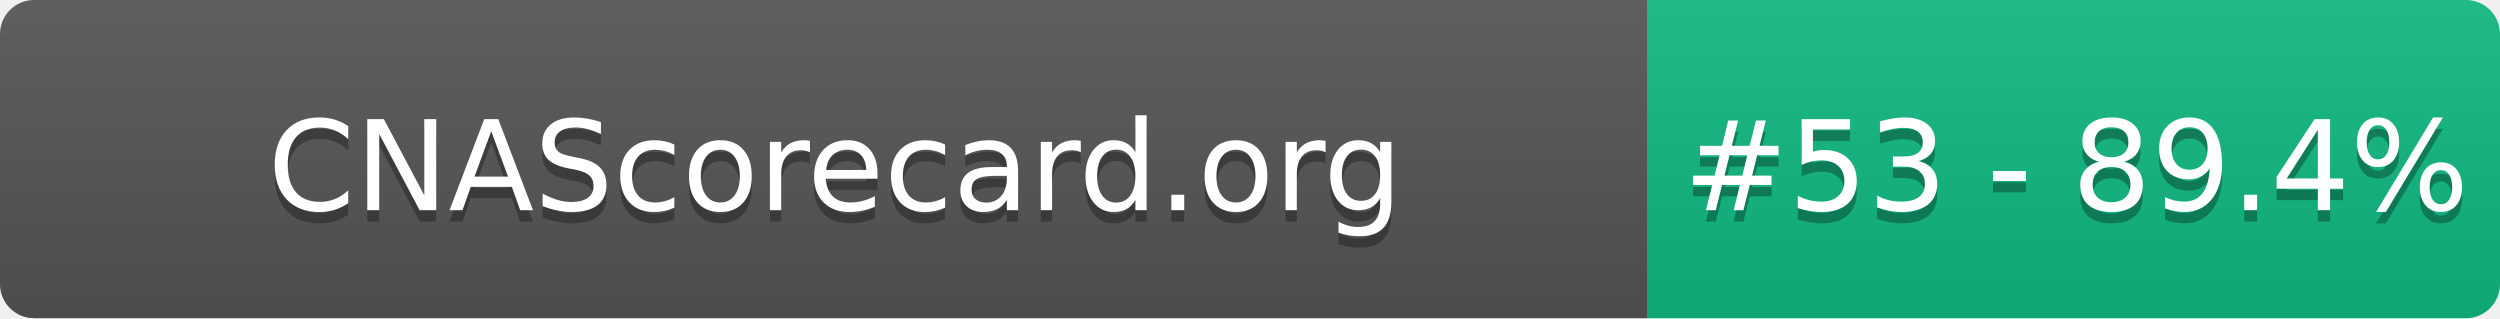
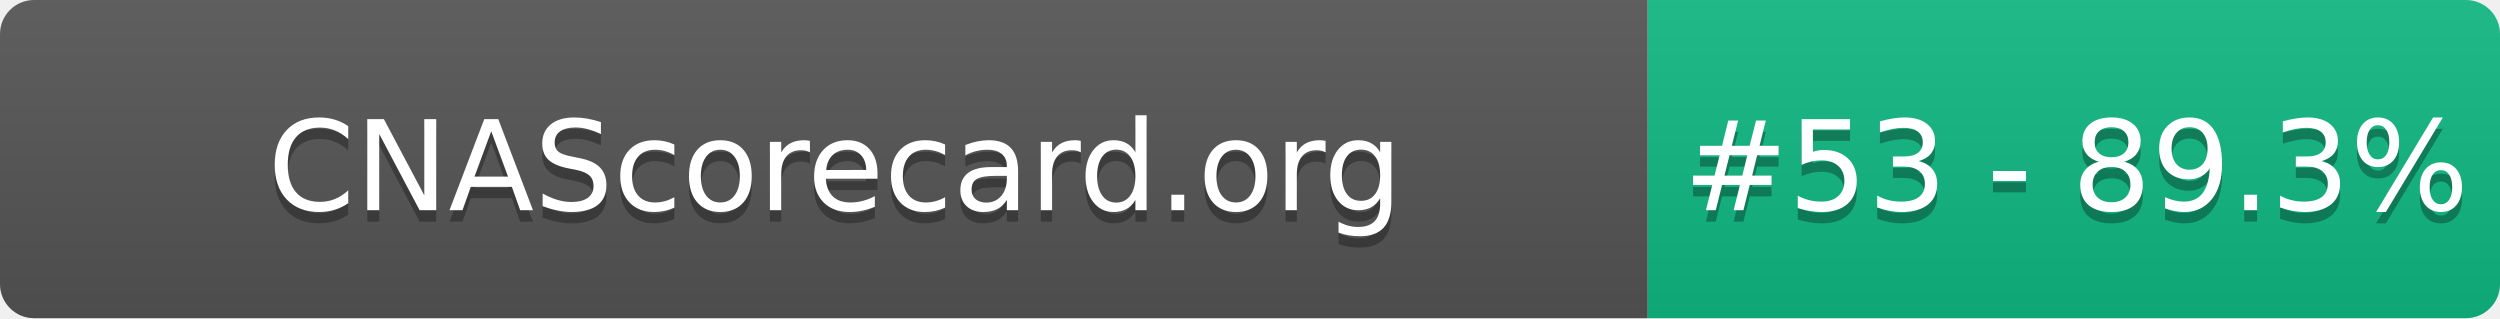
- <svg xmlns="http://www.w3.org/2000/svg" width="220" height="28" role="img" aria-label="CNAScorecard.org: #53 - 89.4%">
+ <svg xmlns="http://www.w3.org/2000/svg" width="220" height="28" role="img" aria-label="CNAScorecard.org: #53 - 89.3%">
  <linearGradient id="s" x2="0" y2="100%">
    <stop offset="0" stop-color="#bbb" stop-opacity=".1" />
    <stop offset="1" stop-opacity=".1" />
  </linearGradient>
  <clipPath id="r">
    <rect width="220" height="28" rx="3" fill="#fff" />
  </clipPath>
  <g clip-path="url(#r)">
    <rect width="145" height="28" fill="#555" />
    <rect x="145" width="75" height="28" fill="#10B981" />
    <rect width="220" height="28" fill="url(#s)" />
  </g>
  <g fill="#fff" text-anchor="middle" font-family="Verdana,Geneva,DejaVu Sans,sans-serif" text-rendering="geometricPrecision" font-size="110">
    <text aria-hidden="true" x="735" y="195" fill="#010101" fill-opacity=".3" transform="scale(.1)" textLength="1350">CNAScorecard.org</text>
    <text x="735" y="185" transform="scale(.1)" fill="#fff" textLength="1350">CNAScorecard.org</text>
-     <text aria-hidden="true" x="1827" y="195" fill="#010101" fill-opacity=".3" transform="scale(.1)" textLength="605">#53 - 89.4%</text>
-     <text x="1827" y="185" transform="scale(.1)" fill="#fff" textLength="605">#53 - 89.4%</text>
+     <text aria-hidden="true" x="1827" y="195" fill="#010101" fill-opacity=".3" transform="scale(.1)" textLength="605">#53 - 89.3%</text>
+     <text x="1827" y="185" transform="scale(.1)" fill="#fff" textLength="605">#53 - 89.3%</text>
  </g>
</svg>
